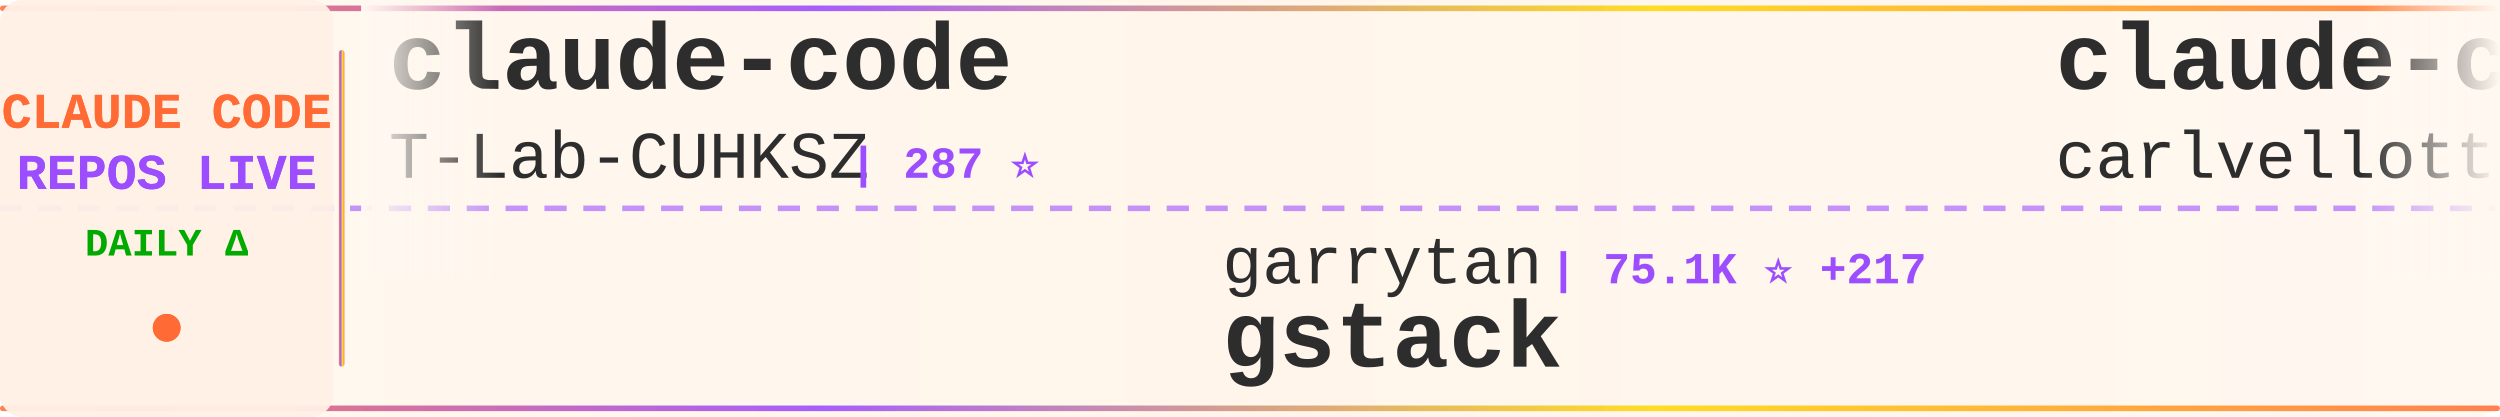
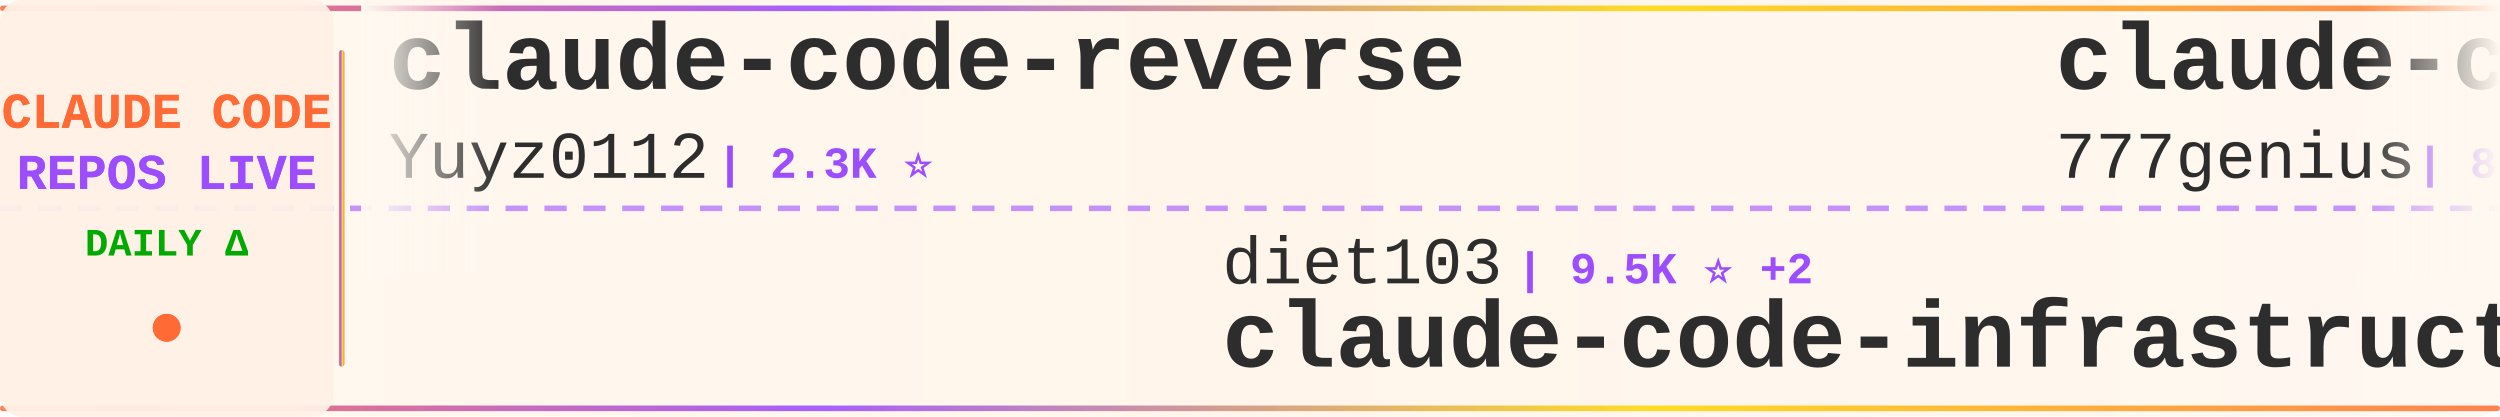
<svg xmlns="http://www.w3.org/2000/svg" width="900" height="150">
  <defs>
    <linearGradient id="tickerBg" x1="0%" y1="0%" x2="100%" y2="0%">
      <stop offset="0%" style="stop-color:#fff8f0;stop-opacity:0.98" />
      <stop offset="50%" style="stop-color:#fff5eb;stop-opacity:1" />
      <stop offset="100%" style="stop-color:#fff8f0;stop-opacity:0.98" />
    </linearGradient>
    <linearGradient id="borderGrad" x1="0%" y1="0%" x2="100%" y2="0%">
      <stop offset="0%" style="stop-color:#FF6B35;stop-opacity:0.85">
        <animate attributeName="stop-opacity" values="0.85;1;0.85" dur="2s" repeatCount="indefinite" />
      </stop>
      <stop offset="33%" style="stop-color:#9C4EFF;stop-opacity:0.9">
        <animate attributeName="stop-opacity" values="0.9;1;0.9" dur="2.2s" repeatCount="indefinite" />
      </stop>
      <stop offset="66%" style="stop-color:#FFD700;stop-opacity:0.85">
        <animate attributeName="stop-opacity" values="0.85;1;0.85" dur="1.8s" repeatCount="indefinite" />
      </stop>
      <stop offset="100%" style="stop-color:#FF6B35;stop-opacity:0.85">
        <animate attributeName="stop-opacity" values="0.85;1;0.85" dur="2s" repeatCount="indefinite" />
      </stop>
    </linearGradient>
    <filter id="textGlow">
      <feGaussianBlur stdDeviation="0.15" result="coloredBlur" />
      <feMerge>
        <feMergeNode in="coloredBlur" />
        <feMergeNode in="SourceGraphic" />
      </feMerge>
    </filter>
    <filter id="metricGlow">
      <feGaussianBlur stdDeviation="0.2" result="coloredBlur" />
      <feMerge>
        <feMergeNode in="coloredBlur" />
        <feMergeNode in="SourceGraphic" />
      </feMerge>
    </filter>
    <linearGradient id="leftFade" x1="0%" y1="0%" x2="100%" y2="0%">
      <stop offset="0%" style="stop-color:#fff8f0;stop-opacity:1" />
      <stop offset="100%" style="stop-color:#fff8f0;stop-opacity:0" />
    </linearGradient>
    <linearGradient id="rightFade" x1="0%" y1="0%" x2="100%" y2="0%">
      <stop offset="0%" style="stop-color:#fff8f0;stop-opacity:0" />
      <stop offset="100%" style="stop-color:#fff8f0;stop-opacity:1" />
    </linearGradient>
  </defs>
  <rect width="900" height="150" fill="url(#tickerBg)" rx="8" />
  <rect x="0" y="2" width="900" height="2" fill="url(#borderGrad)" rx="1" />
  <rect x="0" y="146" width="900" height="2" fill="url(#borderGrad)" rx="1" />
  <line x1="0" y1="75" x2="900" y2="75" stroke="#9C4EFF" stroke-width="2" stroke-dasharray="8 6" opacity="0.6" />
  <rect x="0" y="0" width="120" height="150" fill="#fff0e6" opacity="0.95" rx="8" />
  <text x="60" y="46" font-family="'Courier New', monospace" font-size="18" font-weight="bold" fill="#FF6B35" text-anchor="middle" filter="url(#textGlow)">
    CLAUDE CODE
  </text>
  <text x="60" y="68" font-family="'Courier New', monospace" font-size="18" font-weight="bold" fill="#9C4EFF" text-anchor="middle" filter="url(#textGlow)">
    REPOS LIVE
  </text>
  <text x="60" y="92" font-family="'Courier New', monospace" font-size="14" font-weight="bold" fill="#00aa00" text-anchor="middle">
    DAILY Δ
  </text>
  <circle cx="60" cy="118" r="5" fill="#FF6B35" filter="url(#metricGlow)">
    <animate attributeName="r" values="4;6;4" dur="1.5s" repeatCount="indefinite" />
    <animate attributeName="opacity" values="0.6;1;0.6" dur="1.5s" repeatCount="indefinite" />
  </circle>
  <rect x="122" y="18" width="2" height="114" fill="url(#borderGrad)" rx="1" />
  <clipPath id="tickerClip">
    <rect x="130" y="0" width="770" height="150" />
  </clipPath>
  <g clip-path="url(#tickerClip)">
    <g id="tickerItems">
      <animateTransform attributeName="transform" attributeType="XML" type="translate" from="0 0" to="-3000 0" dur="54s" repeatCount="indefinite" />
      <g transform="translate(0, 0)">
-         <text x="140" y="32" font-family="'Courier New', monospace" font-size="34" font-weight="bold" fill="#2d2d2d">claude-code</text>
-         <text x="140" y="64" font-family="'Courier New', monospace" font-size="24" font-weight="normal" fill="#2d2d2d" opacity="1.0">T-Lab-CUHKSZ</text>
-         <text x="306" y="64" font-family="'Courier New', monospace" font-size="16" font-weight="bold" fill="#9C4EFF"> | 287 ⭐</text>
+         <text x="140" y="32" font-family="'Courier New', monospace" font-size="34" font-weight="bold" fill="#2d2d2d">claude-code-reverse</text>
+         <text x="140" y="64" font-family="'Courier New', monospace" font-size="24" font-weight="normal" fill="#2d2d2d" opacity="1.0">Yuyz0112</text>
+         <text x="258" y="64" font-family="'Courier New', monospace" font-size="16" font-weight="bold" fill="#9C4EFF"> | 2.3K ⭐</text>
      </g>
      <g transform="translate(300, 0)">
-         <text x="140" y="102" font-family="'Courier New', monospace" font-size="24" font-weight="normal" fill="#2d2d2d" opacity="1.0">garrytan</text>
-         <text x="258" y="102" font-family="'Courier New', monospace" font-size="16" font-weight="bold" fill="#9C4EFF"> | 75.1K ⭐ +217</text>
-         <text x="140" y="132" font-family="'Courier New', monospace" font-size="34" font-weight="bold" fill="#2d2d2d">gstack</text>
+         <text x="140" y="102" font-family="'Courier New', monospace" font-size="24" font-weight="normal" fill="#2d2d2d" opacity="1.0">diet103</text>
+         <text x="246" y="102" font-family="'Courier New', monospace" font-size="16" font-weight="bold" fill="#9C4EFF"> | 9.5K ⭐ +2</text>
+         <text x="140" y="132" font-family="'Courier New', monospace" font-size="34" font-weight="bold" fill="#2d2d2d">claude-code-infrastructu...</text>
      </g>
      <g transform="translate(600, 0)">
-         <text x="140" y="32" font-family="'Courier New', monospace" font-size="34" font-weight="bold" fill="#2d2d2d">claude-code-pm-course</text>
-         <text x="140" y="64" font-family="'Courier New', monospace" font-size="24" font-weight="normal" fill="#2d2d2d" opacity="1.0">carlvellotti</text>
-         <text x="306" y="64" font-family="'Courier New', monospace" font-size="16" font-weight="bold" fill="#9C4EFF"> | 1.9K ⭐ +1</text>
+         <text x="140" y="32" font-family="'Courier New', monospace" font-size="34" font-weight="bold" fill="#2d2d2d">claude-code-source-code</text>
+         <text x="140" y="64" font-family="'Courier New', monospace" font-size="24" font-weight="normal" fill="#2d2d2d" opacity="1.0">777genius</text>
+         <text x="270" y="64" font-family="'Courier New', monospace" font-size="16" font-weight="bold" fill="#9C4EFF"> | 897 ⭐</text>
      </g>
      <g transform="translate(900, 0)">
-         <text x="140" y="102" font-family="'Courier New', monospace" font-size="24" font-weight="normal" fill="#2d2d2d" opacity="1.0">Alishahryar1</text>
-         <text x="306" y="102" font-family="'Courier New', monospace" font-size="16" font-weight="bold" fill="#9C4EFF"> | 1.9K ⭐ +3</text>
-         <text x="140" y="132" font-family="'Courier New', monospace" font-size="34" font-weight="bold" fill="#2d2d2d">free-claude-code</text>
+         <text x="140" y="102" font-family="'Courier New', monospace" font-size="24" font-weight="normal" fill="#2d2d2d" opacity="1.0">router-for-me</text>
+         <text x="318" y="102" font-family="'Courier New', monospace" font-size="16" font-weight="bold" fill="#9C4EFF"> | 27.0K ⭐ +58</text>
+         <text x="140" y="132" font-family="'Courier New', monospace" font-size="34" font-weight="bold" fill="#2d2d2d">CLIProxyAPI</text>
      </g>
      <g transform="translate(1200, 0)">
-         <text x="140" y="32" font-family="'Courier New', monospace" font-size="34" font-weight="bold" fill="#2d2d2d">claude-code-templates</text>
-         <text x="140" y="64" font-family="'Courier New', monospace" font-size="24" font-weight="normal" fill="#2d2d2d" opacity="1.0">davila7</text>
-         <text x="246" y="64" font-family="'Courier New', monospace" font-size="16" font-weight="bold" fill="#9C4EFF"> | 24.7K ⭐ +11</text>
+         <text x="140" y="32" font-family="'Courier New', monospace" font-size="34" font-weight="bold" fill="#2d2d2d">claude-code</text>
+         <text x="140" y="64" font-family="'Courier New', monospace" font-size="24" font-weight="normal" fill="#2d2d2d" opacity="1.0">tanbiralam</text>
+         <text x="282" y="64" font-family="'Courier New', monospace" font-size="16" font-weight="bold" fill="#9C4EFF"> | 1.5K ⭐ +1</text>
      </g>
      <g transform="translate(1500, 0)">
-         <text x="140" y="102" font-family="'Courier New', monospace" font-size="24" font-weight="normal" fill="#2d2d2d" opacity="1.0">Donchitos</text>
-         <text x="270" y="102" font-family="'Courier New', monospace" font-size="16" font-weight="bold" fill="#9C4EFF"> | 11.9K ⭐ +160</text>
-         <text x="140" y="132" font-family="'Courier New', monospace" font-size="34" font-weight="bold" fill="#2d2d2d">Claude-Code-Game-Studios</text>
+         <text x="140" y="102" font-family="'Courier New', monospace" font-size="24" font-weight="normal" fill="#2d2d2d" opacity="1.0">chiragjoshi12</text>
+         <text x="318" y="102" font-family="'Courier New', monospace" font-size="16" font-weight="bold" fill="#9C4EFF"> | 187 ⭐</text>
+         <text x="140" y="132" font-family="'Courier New', monospace" font-size="34" font-weight="bold" fill="#2d2d2d">claude-code</text>
      </g>
      <g transform="translate(1800, 0)">
        <text x="140" y="32" font-family="'Courier New', monospace" font-size="34" font-weight="bold" fill="#2d2d2d">claude-code</text>
-         <text x="140" y="64" font-family="'Courier New', monospace" font-size="24" font-weight="normal" fill="#2d2d2d" opacity="1.0">tanbiralam</text>
-         <text x="282" y="64" font-family="'Courier New', monospace" font-size="16" font-weight="bold" fill="#9C4EFF"> | 1.5K ⭐ +6</text>
+         <text x="140" y="64" font-family="'Courier New', monospace" font-size="24" font-weight="normal" fill="#2d2d2d" opacity="1.0">lowcortisolprogrammer</text>
+         <text x="414" y="64" font-family="'Courier New', monospace" font-size="16" font-weight="bold" fill="#9C4EFF"> | 172 ⭐</text>
      </g>
      <g transform="translate(2100, 0)">
+         <text x="140" y="102" font-family="'Courier New', monospace" font-size="24" font-weight="normal" fill="#2d2d2d" opacity="1.0">AprilNEA</text>
+         <text x="258" y="102" font-family="'Courier New', monospace" font-size="16" font-weight="bold" fill="#9C4EFF"> | 372 ⭐</text>
+         <text x="140" y="132" font-family="'Courier New', monospace" font-size="34" font-weight="bold" fill="#2d2d2d">claude-code-source</text>
+       </g>
+       <g transform="translate(2400, 0)">
+         <text x="140" y="32" font-family="'Courier New', monospace" font-size="34" font-weight="bold" fill="#2d2d2d">antigravity-awesome-skil...</text>
+         <text x="140" y="64" font-family="'Courier New', monospace" font-size="24" font-weight="normal" fill="#2d2d2d" opacity="1.0">sickn33</text>
+         <text x="246" y="64" font-family="'Courier New', monospace" font-size="16" font-weight="bold" fill="#9C4EFF"> | 33.8K ⭐ +45</text>
+       </g>
+       <g transform="translate(2700, 0)">
        <text x="140" y="102" font-family="'Courier New', monospace" font-size="24" font-weight="normal" fill="#2d2d2d" opacity="1.0">OneRedOak</text>
-         <text x="270" y="102" font-family="'Courier New', monospace" font-size="16" font-weight="bold" fill="#9C4EFF"> | 3.8K ⭐ -1</text>
+         <text x="270" y="102" font-family="'Courier New', monospace" font-size="16" font-weight="bold" fill="#9C4EFF"> | 3.8K ⭐</text>
        <text x="140" y="132" font-family="'Courier New', monospace" font-size="34" font-weight="bold" fill="#2d2d2d">claude-code-workflows</text>
      </g>
-       <g transform="translate(2400, 0)">
-         <text x="140" y="32" font-family="'Courier New', monospace" font-size="34" font-weight="bold" fill="#2d2d2d">claude-code-rev</text>
-         <text x="140" y="64" font-family="'Courier New', monospace" font-size="24" font-weight="normal" fill="#2d2d2d" opacity="1.0">oboard</text>
-         <text x="234" y="64" font-family="'Courier New', monospace" font-size="16" font-weight="bold" fill="#9C4EFF"> | 3.0K ⭐ +2</text>
-       </g>
-       <g transform="translate(2700, 0)">
-         <text x="140" y="102" font-family="'Courier New', monospace" font-size="24" font-weight="normal" fill="#2d2d2d" opacity="1.0">777genius</text>
-         <text x="270" y="102" font-family="'Courier New', monospace" font-size="16" font-weight="bold" fill="#9C4EFF"> | 897 ⭐</text>
-         <text x="140" y="132" font-family="'Courier New', monospace" font-size="34" font-weight="bold" fill="#2d2d2d">claude-code-source-code</text>
-       </g>
      <g transform="translate(3000, 0)">
-         <text x="140" y="32" font-family="'Courier New', monospace" font-size="34" font-weight="bold" fill="#2d2d2d">claude-code</text>
-         <text x="140" y="64" font-family="'Courier New', monospace" font-size="24" font-weight="normal" fill="#2d2d2d" opacity="1.0">T-Lab-CUHKSZ</text>
-         <text x="306" y="64" font-family="'Courier New', monospace" font-size="16" font-weight="bold" fill="#9C4EFF"> | 287 ⭐</text>
+         <text x="140" y="32" font-family="'Courier New', monospace" font-size="34" font-weight="bold" fill="#2d2d2d">claude-code-reverse</text>
+         <text x="140" y="64" font-family="'Courier New', monospace" font-size="24" font-weight="normal" fill="#2d2d2d" opacity="1.0">Yuyz0112</text>
+         <text x="258" y="64" font-family="'Courier New', monospace" font-size="16" font-weight="bold" fill="#9C4EFF"> | 2.3K ⭐</text>
      </g>
      <g transform="translate(3300, 0)">
-         <text x="140" y="102" font-family="'Courier New', monospace" font-size="24" font-weight="normal" fill="#2d2d2d" opacity="1.0">garrytan</text>
-         <text x="258" y="102" font-family="'Courier New', monospace" font-size="16" font-weight="bold" fill="#9C4EFF"> | 75.1K ⭐ +217</text>
-         <text x="140" y="132" font-family="'Courier New', monospace" font-size="34" font-weight="bold" fill="#2d2d2d">gstack</text>
+         <text x="140" y="102" font-family="'Courier New', monospace" font-size="24" font-weight="normal" fill="#2d2d2d" opacity="1.0">diet103</text>
+         <text x="246" y="102" font-family="'Courier New', monospace" font-size="16" font-weight="bold" fill="#9C4EFF"> | 9.5K ⭐ +2</text>
+         <text x="140" y="132" font-family="'Courier New', monospace" font-size="34" font-weight="bold" fill="#2d2d2d">claude-code-infrastructu...</text>
      </g>
      <g transform="translate(3600, 0)">
-         <text x="140" y="32" font-family="'Courier New', monospace" font-size="34" font-weight="bold" fill="#2d2d2d">claude-code-pm-course</text>
-         <text x="140" y="64" font-family="'Courier New', monospace" font-size="24" font-weight="normal" fill="#2d2d2d" opacity="1.0">carlvellotti</text>
-         <text x="306" y="64" font-family="'Courier New', monospace" font-size="16" font-weight="bold" fill="#9C4EFF"> | 1.9K ⭐ +1</text>
+         <text x="140" y="32" font-family="'Courier New', monospace" font-size="34" font-weight="bold" fill="#2d2d2d">claude-code-source-code</text>
+         <text x="140" y="64" font-family="'Courier New', monospace" font-size="24" font-weight="normal" fill="#2d2d2d" opacity="1.0">777genius</text>
+         <text x="270" y="64" font-family="'Courier New', monospace" font-size="16" font-weight="bold" fill="#9C4EFF"> | 897 ⭐</text>
      </g>
      <g transform="translate(3900, 0)">
-         <text x="140" y="102" font-family="'Courier New', monospace" font-size="24" font-weight="normal" fill="#2d2d2d" opacity="1.0">Alishahryar1</text>
-         <text x="306" y="102" font-family="'Courier New', monospace" font-size="16" font-weight="bold" fill="#9C4EFF"> | 1.9K ⭐ +3</text>
-         <text x="140" y="132" font-family="'Courier New', monospace" font-size="34" font-weight="bold" fill="#2d2d2d">free-claude-code</text>
+         <text x="140" y="102" font-family="'Courier New', monospace" font-size="24" font-weight="normal" fill="#2d2d2d" opacity="1.0">router-for-me</text>
+         <text x="318" y="102" font-family="'Courier New', monospace" font-size="16" font-weight="bold" fill="#9C4EFF"> | 27.0K ⭐ +58</text>
+         <text x="140" y="132" font-family="'Courier New', monospace" font-size="34" font-weight="bold" fill="#2d2d2d">CLIProxyAPI</text>
      </g>
    </g>
  </g>
  <rect x="130" y="0" width="50" height="100" fill="url(#leftFade)" />
  <rect x="850" y="0" width="50" height="100" fill="url(#rightFade)" />
</svg>
